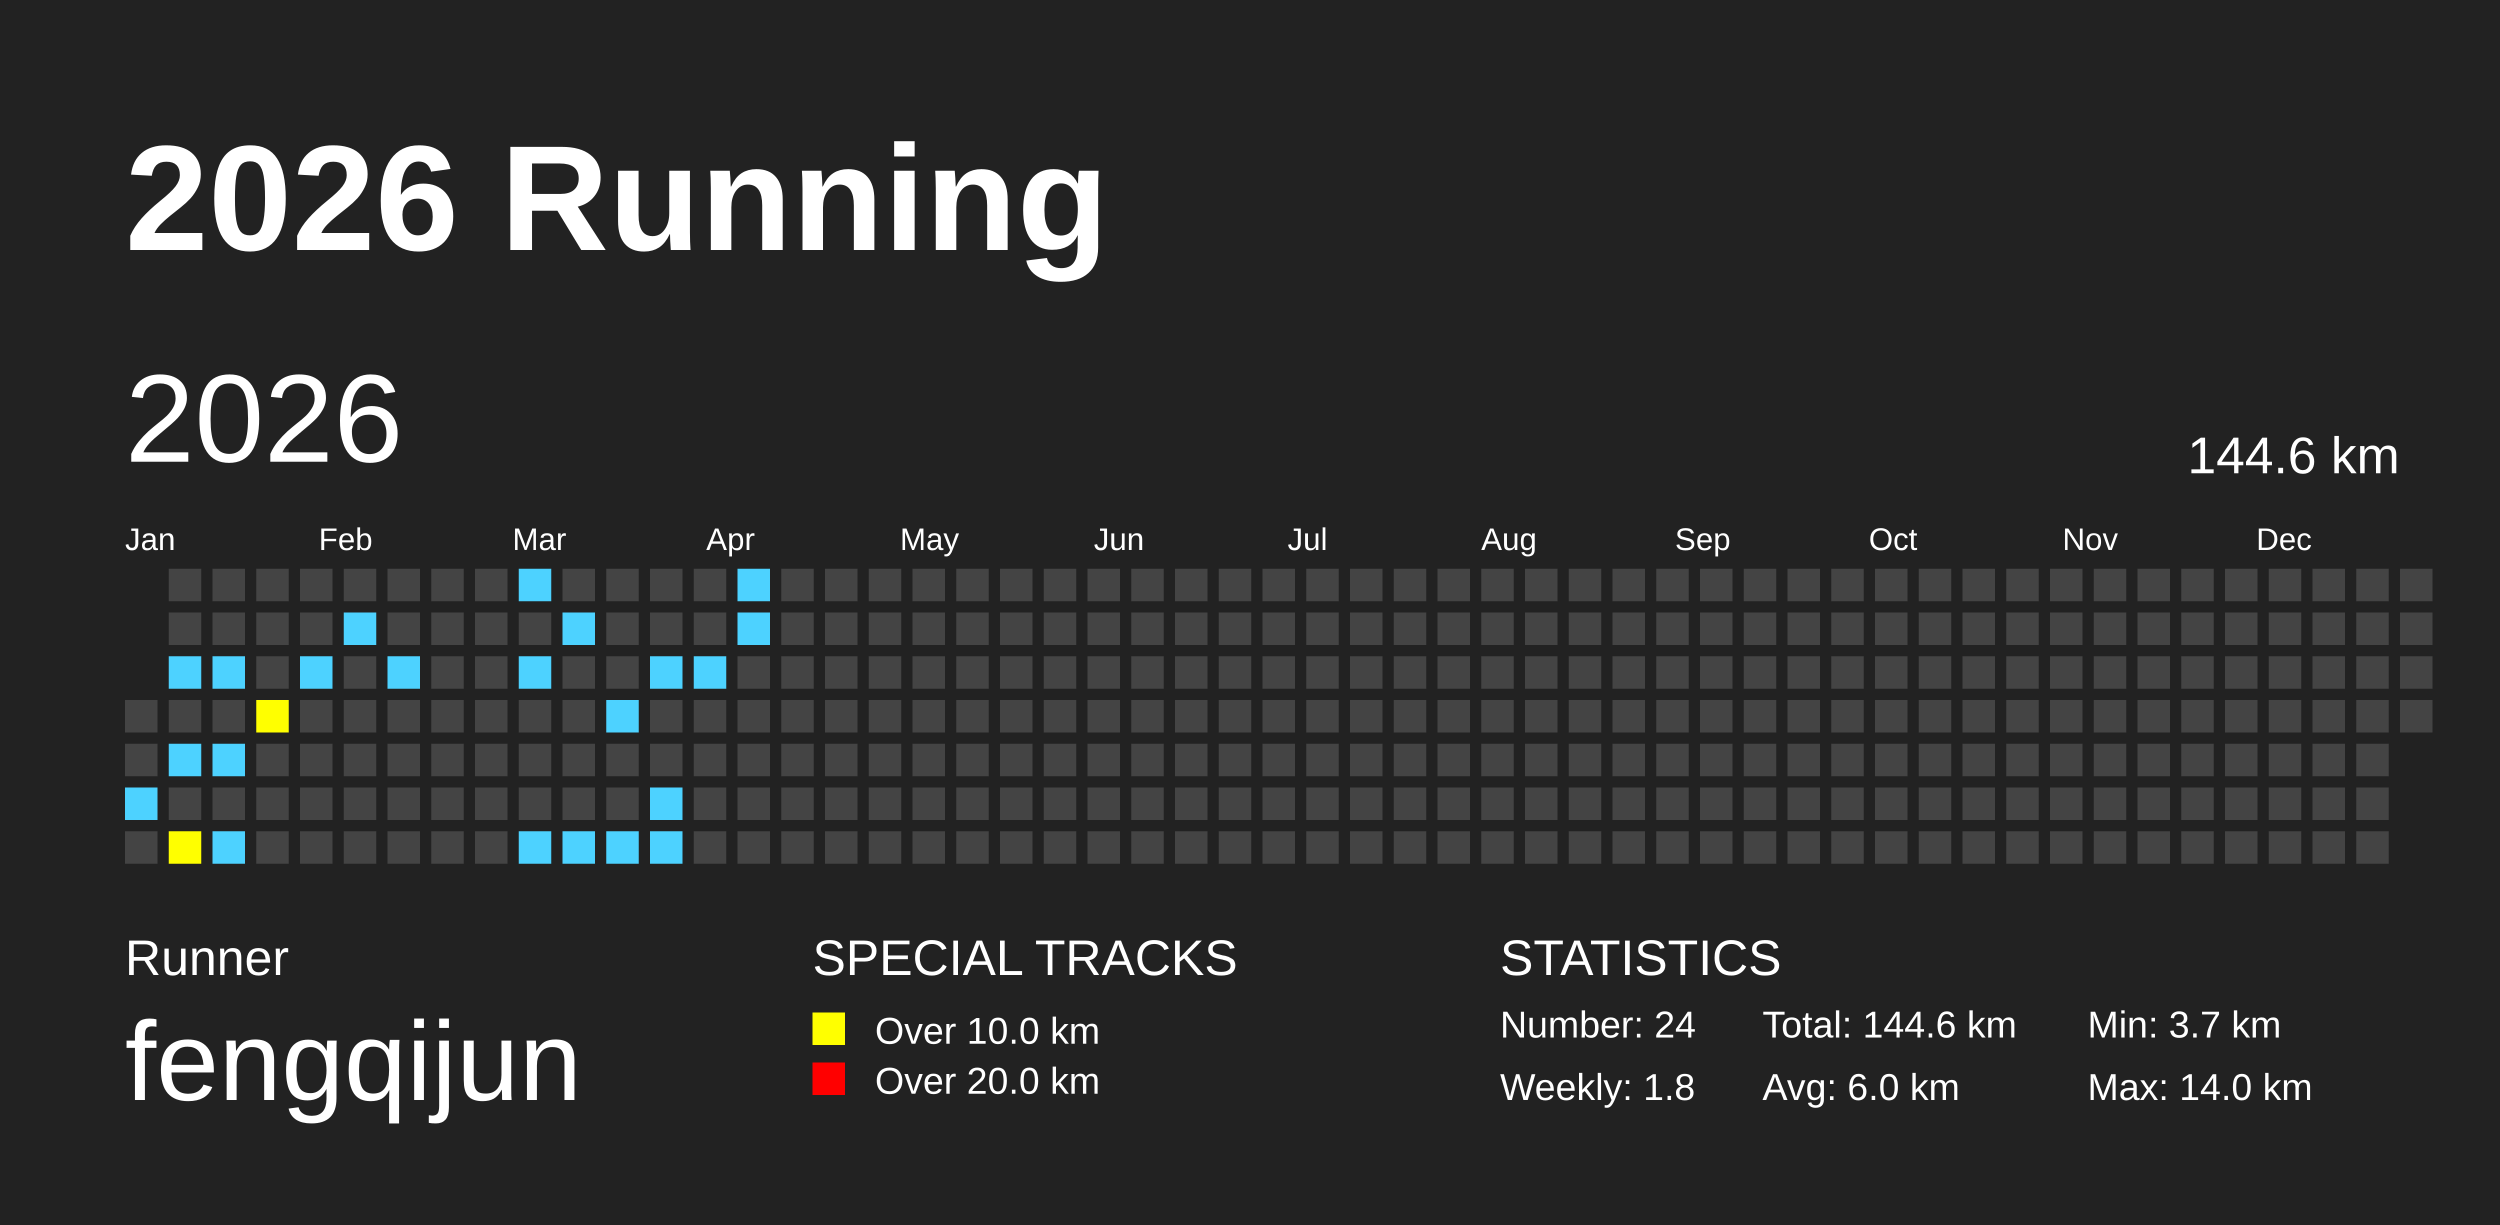
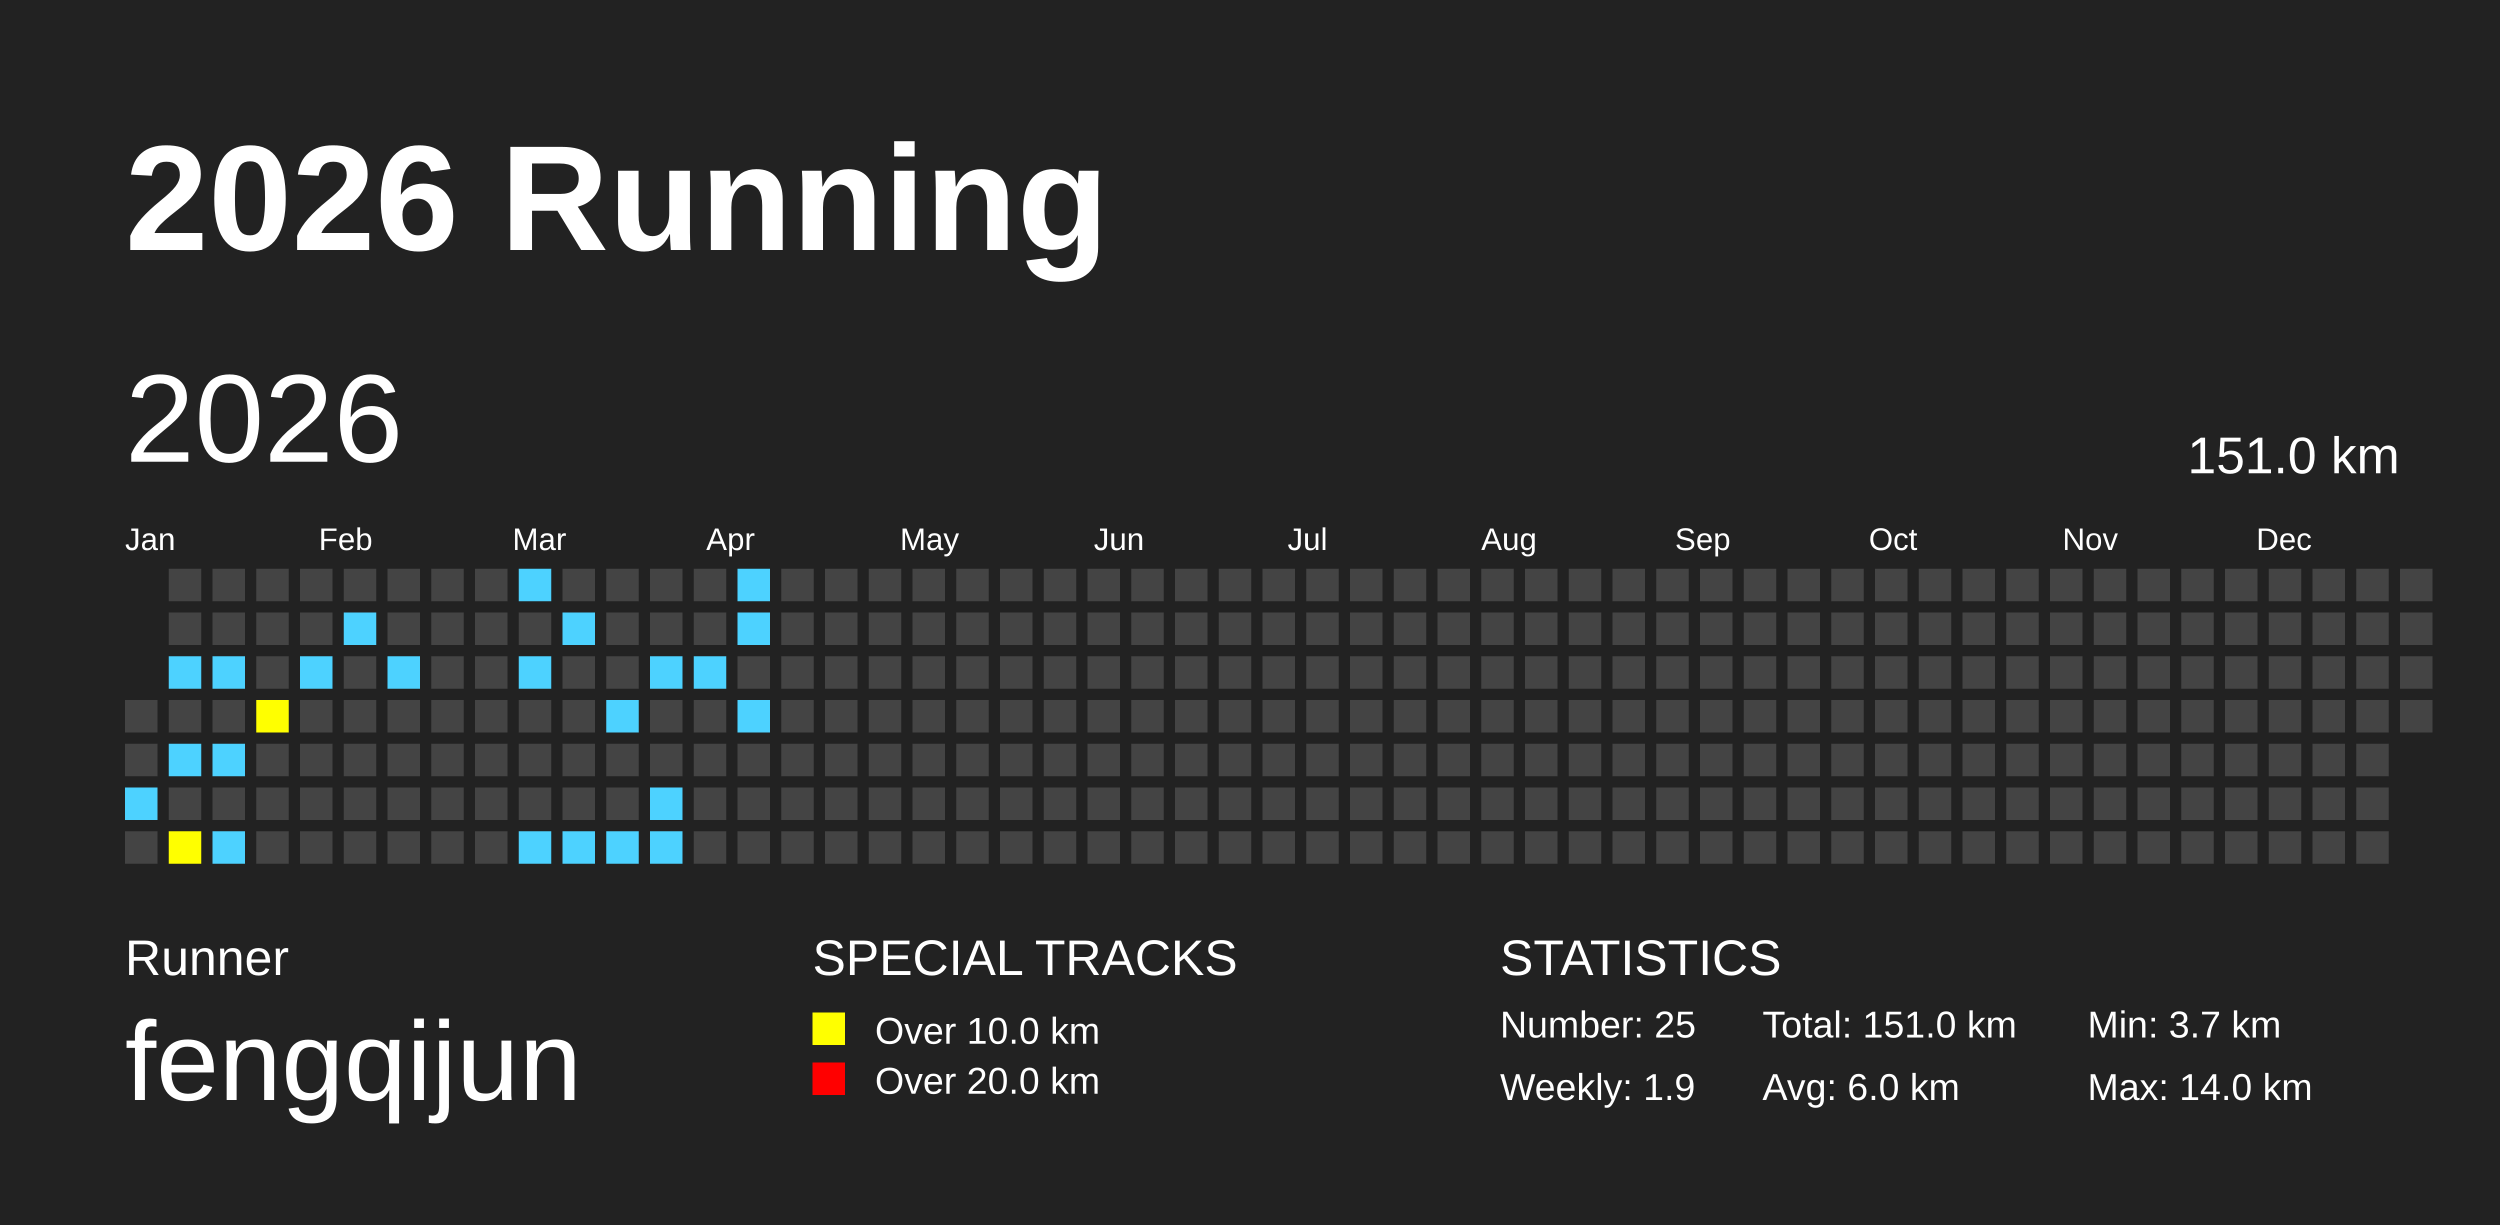
<svg xmlns="http://www.w3.org/2000/svg" baseProfile="full" height="98mm" version="1.1" viewBox="0,0,200,98" width="200mm">
  <defs />
  <rect fill="#222222" height="98" width="200" x="0" y="0" />
  <text fill="#FFFFFF" style="font-size:12px; font-family:Arial; font-weight:bold;" x="10" y="20">2026 Running</text>
  <text fill="#FFFFFF" style="font-size:4px; font-family:Arial" x="10" y="78">Runner</text>
  <text fill="#FFFFFF" style="font-size:9px; font-family:Arial" x="10" y="88">fengqijun</text>
  <text fill="#FFFFFF" style="font-size:4px; font-family:Arial" x="65" y="78">SPECIAL TRACKS</text>
  <rect fill="yellow" height="2.6" width="2.6" x="65" y="81" />
  <text fill="#FFFFFF" style="font-size:3px; font-family:Arial" x="70" y="83.5">Over 10.0 km</text>
  <rect fill="red" height="2.6" width="2.6" x="65" y="85" />
  <text fill="#FFFFFF" style="font-size:3px; font-family:Arial" x="70" y="87.5">Over 20.0 km</text>
  <text fill="#FFFFFF" style="font-size:4px; font-family:Arial" x="120" y="78">STATISTICS</text>
-   <text fill="#FFFFFF" style="font-size:3px; font-family:Arial" x="120" y="83">Number: 24</text>
-   <text fill="#FFFFFF" style="font-size:3px; font-family:Arial" x="120" y="88">Weekly: 1.8</text>
-   <text fill="#FFFFFF" style="font-size:3px; font-family:Arial" x="141" y="83">Total: 144.6 km</text>
+   <text fill="#FFFFFF" style="font-size:3px; font-family:Arial" x="120" y="83">Number: 25</text>
+   <text fill="#FFFFFF" style="font-size:3px; font-family:Arial" x="120" y="88">Weekly: 1.9</text>
+   <text fill="#FFFFFF" style="font-size:3px; font-family:Arial" x="141" y="83">Total: 151.0 km</text>
  <text fill="#FFFFFF" style="font-size:3px; font-family:Arial" x="141" y="88">Avg: 6.0 km</text>
  <text fill="#FFFFFF" style="font-size:3px; font-family:Arial" x="167" y="83">Min: 3.7 km</text>
  <text fill="#FFFFFF" style="font-size:3px; font-family:Arial" x="167" y="88">Max: 14.0 km</text>
  <text dominant-baseline="hanging" fill="#FFFFFF" style="font-size:10.0px; font-family:Arial;" x="10" y="30">2026</text>
-   <text dominant-baseline="hanging" fill="#FFFFFF" style="font-size:4.125px; font-family:Arial;" x="175" y="35">144.6 km</text>
+   <text dominant-baseline="hanging" fill="#FFFFFF" style="font-size:4.125px; font-family:Arial;" x="175" y="35">151.0 km</text>
  <text fill="#FFFFFF" style="font-size:2.5px; font-family:Arial" x="10.0" y="44">Jan</text>
  <text fill="#FFFFFF" style="font-size:2.5px; font-family:Arial" x="25.5" y="44">Feb</text>
  <text fill="#FFFFFF" style="font-size:2.5px; font-family:Arial" x="41.0" y="44">Mar</text>
  <text fill="#FFFFFF" style="font-size:2.5px; font-family:Arial" x="56.5" y="44">Apr</text>
  <text fill="#FFFFFF" style="font-size:2.5px; font-family:Arial" x="72.0" y="44">May</text>
  <text fill="#FFFFFF" style="font-size:2.5px; font-family:Arial" x="87.5" y="44">Jun</text>
  <text fill="#FFFFFF" style="font-size:2.5px; font-family:Arial" x="103.0" y="44">Jul</text>
  <text fill="#FFFFFF" style="font-size:2.5px; font-family:Arial" x="118.5" y="44">Aug</text>
  <text fill="#FFFFFF" style="font-size:2.5px; font-family:Arial" x="134.0" y="44">Sep</text>
  <text fill="#FFFFFF" style="font-size:2.5px; font-family:Arial" x="149.5" y="44">Oct</text>
  <text fill="#FFFFFF" style="font-size:2.5px; font-family:Arial" x="165.0" y="44">Nov</text>
  <text fill="#FFFFFF" style="font-size:2.5px; font-family:Arial" x="180.5" y="44">Dec</text>
  <rect fill="#444444" height="2.6" width="2.6" x="10.0" y="56.0" />
  <rect fill="#444444" height="2.6" width="2.6" x="10.0" y="59.5" />
  <rect fill="#4DD2FF" height="2.6" width="2.6" x="10.0" y="63.0" />
  <rect fill="#444444" height="2.6" width="2.6" x="10.0" y="66.5" />
  <rect fill="#444444" height="2.6" width="2.6" x="13.5" y="45.5" />
  <rect fill="#444444" height="2.6" width="2.6" x="13.5" y="49.0" />
  <rect fill="#4DD2FF" height="2.6" width="2.6" x="13.5" y="52.5" />
  <rect fill="#444444" height="2.6" width="2.6" x="13.5" y="56.0" />
  <rect fill="#4DD2FF" height="2.6" width="2.6" x="13.5" y="59.5" />
  <rect fill="#444444" height="2.6" width="2.6" x="13.5" y="63.0" />
  <rect fill="yellow" height="2.6" width="2.6" x="13.5" y="66.5" />
  <rect fill="#444444" height="2.6" width="2.6" x="17.0" y="45.5" />
  <rect fill="#444444" height="2.6" width="2.6" x="17.0" y="49.0" />
  <rect fill="#4DD2FF" height="2.6" width="2.6" x="17.0" y="52.5" />
  <rect fill="#444444" height="2.6" width="2.6" x="17.0" y="56.0" />
  <rect fill="#4DD2FF" height="2.6" width="2.6" x="17.0" y="59.5" />
  <rect fill="#444444" height="2.6" width="2.6" x="17.0" y="63.0" />
  <rect fill="#4DD2FF" height="2.6" width="2.6" x="17.0" y="66.5" />
  <rect fill="#444444" height="2.6" width="2.6" x="20.5" y="45.5" />
  <rect fill="#444444" height="2.6" width="2.6" x="20.5" y="49.0" />
  <rect fill="#444444" height="2.6" width="2.6" x="20.5" y="52.5" />
  <rect fill="yellow" height="2.6" width="2.6" x="20.5" y="56.0" />
  <rect fill="#444444" height="2.6" width="2.6" x="20.5" y="59.5" />
  <rect fill="#444444" height="2.6" width="2.6" x="20.5" y="63.0" />
  <rect fill="#444444" height="2.6" width="2.6" x="20.5" y="66.5" />
  <rect fill="#444444" height="2.6" width="2.6" x="24.0" y="45.5" />
  <rect fill="#444444" height="2.6" width="2.6" x="24.0" y="49.0" />
  <rect fill="#4DD2FF" height="2.6" width="2.6" x="24.0" y="52.5" />
  <rect fill="#444444" height="2.6" width="2.6" x="24.0" y="56.0" />
  <rect fill="#444444" height="2.6" width="2.6" x="24.0" y="59.5" />
  <rect fill="#444444" height="2.6" width="2.6" x="24.0" y="63.0" />
  <rect fill="#444444" height="2.6" width="2.6" x="24.0" y="66.5" />
  <rect fill="#444444" height="2.6" width="2.6" x="27.5" y="45.5" />
  <rect fill="#4DD2FF" height="2.6" width="2.6" x="27.5" y="49.0" />
  <rect fill="#444444" height="2.6" width="2.6" x="27.5" y="52.5" />
  <rect fill="#444444" height="2.6" width="2.6" x="27.5" y="56.0" />
  <rect fill="#444444" height="2.6" width="2.6" x="27.5" y="59.5" />
  <rect fill="#444444" height="2.6" width="2.6" x="27.5" y="63.0" />
  <rect fill="#444444" height="2.6" width="2.6" x="27.5" y="66.5" />
  <rect fill="#444444" height="2.6" width="2.6" x="31.0" y="45.5" />
  <rect fill="#444444" height="2.6" width="2.6" x="31.0" y="49.0" />
  <rect fill="#4DD2FF" height="2.6" width="2.6" x="31.0" y="52.5" />
  <rect fill="#444444" height="2.6" width="2.6" x="31.0" y="56.0" />
  <rect fill="#444444" height="2.6" width="2.6" x="31.0" y="59.5" />
  <rect fill="#444444" height="2.6" width="2.6" x="31.0" y="63.0" />
  <rect fill="#444444" height="2.6" width="2.6" x="31.0" y="66.5" />
  <rect fill="#444444" height="2.6" width="2.6" x="34.5" y="45.5" />
  <rect fill="#444444" height="2.6" width="2.6" x="34.5" y="49.0" />
  <rect fill="#444444" height="2.6" width="2.6" x="34.5" y="52.5" />
  <rect fill="#444444" height="2.6" width="2.6" x="34.5" y="56.0" />
  <rect fill="#444444" height="2.6" width="2.6" x="34.5" y="59.5" />
  <rect fill="#444444" height="2.6" width="2.6" x="34.5" y="63.0" />
  <rect fill="#444444" height="2.6" width="2.6" x="34.5" y="66.5" />
  <rect fill="#444444" height="2.6" width="2.6" x="38.0" y="45.5" />
  <rect fill="#444444" height="2.6" width="2.6" x="38.0" y="49.0" />
  <rect fill="#444444" height="2.6" width="2.6" x="38.0" y="52.5" />
  <rect fill="#444444" height="2.6" width="2.6" x="38.0" y="56.0" />
  <rect fill="#444444" height="2.6" width="2.6" x="38.0" y="59.5" />
  <rect fill="#444444" height="2.6" width="2.6" x="38.0" y="63.0" />
  <rect fill="#444444" height="2.6" width="2.6" x="38.0" y="66.5" />
  <rect fill="#4DD2FF" height="2.6" width="2.6" x="41.5" y="45.5" />
  <rect fill="#444444" height="2.6" width="2.6" x="41.5" y="49.0" />
  <rect fill="#4DD2FF" height="2.6" width="2.6" x="41.5" y="52.5" />
  <rect fill="#444444" height="2.6" width="2.6" x="41.5" y="56.0" />
  <rect fill="#444444" height="2.6" width="2.6" x="41.5" y="59.5" />
  <rect fill="#444444" height="2.6" width="2.6" x="41.5" y="63.0" />
  <rect fill="#4DD2FF" height="2.6" width="2.6" x="41.5" y="66.5" />
  <rect fill="#444444" height="2.6" width="2.6" x="45.0" y="45.5" />
  <rect fill="#4DD2FF" height="2.6" width="2.6" x="45.0" y="49.0" />
  <rect fill="#444444" height="2.6" width="2.6" x="45.0" y="52.5" />
  <rect fill="#444444" height="2.6" width="2.6" x="45.0" y="56.0" />
  <rect fill="#444444" height="2.6" width="2.6" x="45.0" y="59.5" />
  <rect fill="#444444" height="2.6" width="2.6" x="45.0" y="63.0" />
  <rect fill="#4DD2FF" height="2.6" width="2.6" x="45.0" y="66.5" />
  <rect fill="#444444" height="2.6" width="2.6" x="48.5" y="45.5" />
  <rect fill="#444444" height="2.6" width="2.6" x="48.5" y="49.0" />
  <rect fill="#444444" height="2.6" width="2.6" x="48.5" y="52.5" />
  <rect fill="#4DD2FF" height="2.6" width="2.6" x="48.5" y="56.0" />
  <rect fill="#444444" height="2.6" width="2.6" x="48.5" y="59.5" />
  <rect fill="#444444" height="2.6" width="2.6" x="48.5" y="63.0" />
  <rect fill="#4DD2FF" height="2.6" width="2.6" x="48.5" y="66.5" />
  <rect fill="#444444" height="2.6" width="2.6" x="52.0" y="45.5" />
  <rect fill="#444444" height="2.6" width="2.6" x="52.0" y="49.0" />
  <rect fill="#4DD2FF" height="2.6" width="2.6" x="52.0" y="52.5" />
  <rect fill="#444444" height="2.6" width="2.6" x="52.0" y="56.0" />
  <rect fill="#444444" height="2.6" width="2.6" x="52.0" y="59.5" />
  <rect fill="#4DD2FF" height="2.6" width="2.6" x="52.0" y="63.0" />
  <rect fill="#4DD2FF" height="2.6" width="2.6" x="52.0" y="66.5" />
  <rect fill="#444444" height="2.6" width="2.6" x="55.5" y="45.5" />
  <rect fill="#444444" height="2.6" width="2.6" x="55.5" y="49.0" />
  <rect fill="#4DD2FF" height="2.6" width="2.6" x="55.5" y="52.5" />
  <rect fill="#444444" height="2.6" width="2.6" x="55.5" y="56.0" />
  <rect fill="#444444" height="2.6" width="2.6" x="55.5" y="59.5" />
  <rect fill="#444444" height="2.6" width="2.6" x="55.5" y="63.0" />
  <rect fill="#444444" height="2.6" width="2.6" x="55.5" y="66.5" />
  <rect fill="#4DD2FF" height="2.6" width="2.6" x="59.0" y="45.5" />
  <rect fill="#4DD2FF" height="2.6" width="2.6" x="59.0" y="49.0" />
  <rect fill="#444444" height="2.6" width="2.6" x="59.0" y="52.5" />
-   <rect fill="#444444" height="2.6" width="2.6" x="59.0" y="56.0" />
+   <rect fill="#4DD2FF" height="2.6" width="2.6" x="59.0" y="56.0" />
  <rect fill="#444444" height="2.6" width="2.6" x="59.0" y="59.5" />
  <rect fill="#444444" height="2.6" width="2.6" x="59.0" y="63.0" />
  <rect fill="#444444" height="2.6" width="2.6" x="59.0" y="66.5" />
  <rect fill="#444444" height="2.6" width="2.6" x="62.5" y="45.5" />
  <rect fill="#444444" height="2.6" width="2.6" x="62.5" y="49.0" />
  <rect fill="#444444" height="2.6" width="2.6" x="62.5" y="52.5" />
  <rect fill="#444444" height="2.6" width="2.6" x="62.5" y="56.0" />
  <rect fill="#444444" height="2.6" width="2.6" x="62.5" y="59.5" />
  <rect fill="#444444" height="2.6" width="2.6" x="62.5" y="63.0" />
  <rect fill="#444444" height="2.6" width="2.6" x="62.5" y="66.5" />
  <rect fill="#444444" height="2.6" width="2.6" x="66.0" y="45.5" />
  <rect fill="#444444" height="2.6" width="2.6" x="66.0" y="49.0" />
  <rect fill="#444444" height="2.6" width="2.6" x="66.0" y="52.5" />
  <rect fill="#444444" height="2.6" width="2.6" x="66.0" y="56.0" />
  <rect fill="#444444" height="2.6" width="2.6" x="66.0" y="59.5" />
  <rect fill="#444444" height="2.6" width="2.6" x="66.0" y="63.0" />
  <rect fill="#444444" height="2.6" width="2.6" x="66.0" y="66.5" />
  <rect fill="#444444" height="2.6" width="2.6" x="69.5" y="45.5" />
  <rect fill="#444444" height="2.6" width="2.6" x="69.5" y="49.0" />
  <rect fill="#444444" height="2.6" width="2.6" x="69.5" y="52.5" />
  <rect fill="#444444" height="2.6" width="2.6" x="69.5" y="56.0" />
  <rect fill="#444444" height="2.6" width="2.6" x="69.5" y="59.5" />
  <rect fill="#444444" height="2.6" width="2.6" x="69.5" y="63.0" />
  <rect fill="#444444" height="2.6" width="2.6" x="69.5" y="66.5" />
  <rect fill="#444444" height="2.6" width="2.6" x="73.0" y="45.5" />
  <rect fill="#444444" height="2.6" width="2.6" x="73.0" y="49.0" />
  <rect fill="#444444" height="2.6" width="2.6" x="73.0" y="52.5" />
  <rect fill="#444444" height="2.6" width="2.6" x="73.0" y="56.0" />
  <rect fill="#444444" height="2.6" width="2.6" x="73.0" y="59.5" />
  <rect fill="#444444" height="2.6" width="2.6" x="73.0" y="63.0" />
  <rect fill="#444444" height="2.6" width="2.6" x="73.0" y="66.5" />
  <rect fill="#444444" height="2.6" width="2.6" x="76.5" y="45.5" />
  <rect fill="#444444" height="2.6" width="2.6" x="76.5" y="49.0" />
  <rect fill="#444444" height="2.6" width="2.6" x="76.5" y="52.5" />
  <rect fill="#444444" height="2.6" width="2.6" x="76.5" y="56.0" />
  <rect fill="#444444" height="2.6" width="2.6" x="76.5" y="59.5" />
  <rect fill="#444444" height="2.6" width="2.6" x="76.5" y="63.0" />
  <rect fill="#444444" height="2.6" width="2.6" x="76.5" y="66.5" />
  <rect fill="#444444" height="2.6" width="2.6" x="80.0" y="45.5" />
  <rect fill="#444444" height="2.6" width="2.6" x="80.0" y="49.0" />
  <rect fill="#444444" height="2.6" width="2.6" x="80.0" y="52.5" />
  <rect fill="#444444" height="2.6" width="2.6" x="80.0" y="56.0" />
  <rect fill="#444444" height="2.6" width="2.6" x="80.0" y="59.5" />
  <rect fill="#444444" height="2.6" width="2.6" x="80.0" y="63.0" />
  <rect fill="#444444" height="2.6" width="2.6" x="80.0" y="66.5" />
  <rect fill="#444444" height="2.6" width="2.6" x="83.5" y="45.5" />
  <rect fill="#444444" height="2.6" width="2.6" x="83.5" y="49.0" />
  <rect fill="#444444" height="2.6" width="2.6" x="83.5" y="52.5" />
  <rect fill="#444444" height="2.6" width="2.6" x="83.5" y="56.0" />
  <rect fill="#444444" height="2.6" width="2.6" x="83.5" y="59.5" />
  <rect fill="#444444" height="2.6" width="2.6" x="83.5" y="63.0" />
  <rect fill="#444444" height="2.6" width="2.6" x="83.5" y="66.5" />
  <rect fill="#444444" height="2.6" width="2.6" x="87.0" y="45.5" />
  <rect fill="#444444" height="2.6" width="2.6" x="87.0" y="49.0" />
  <rect fill="#444444" height="2.6" width="2.6" x="87.0" y="52.5" />
  <rect fill="#444444" height="2.6" width="2.6" x="87.0" y="56.0" />
  <rect fill="#444444" height="2.6" width="2.6" x="87.0" y="59.5" />
  <rect fill="#444444" height="2.6" width="2.6" x="87.0" y="63.0" />
  <rect fill="#444444" height="2.6" width="2.6" x="87.0" y="66.5" />
  <rect fill="#444444" height="2.6" width="2.6" x="90.5" y="45.5" />
  <rect fill="#444444" height="2.6" width="2.6" x="90.5" y="49.0" />
  <rect fill="#444444" height="2.6" width="2.6" x="90.5" y="52.5" />
  <rect fill="#444444" height="2.6" width="2.6" x="90.5" y="56.0" />
  <rect fill="#444444" height="2.6" width="2.6" x="90.5" y="59.5" />
  <rect fill="#444444" height="2.6" width="2.6" x="90.5" y="63.0" />
  <rect fill="#444444" height="2.6" width="2.6" x="90.5" y="66.5" />
  <rect fill="#444444" height="2.6" width="2.6" x="94.0" y="45.5" />
  <rect fill="#444444" height="2.6" width="2.6" x="94.0" y="49.0" />
  <rect fill="#444444" height="2.6" width="2.6" x="94.0" y="52.5" />
  <rect fill="#444444" height="2.6" width="2.6" x="94.0" y="56.0" />
  <rect fill="#444444" height="2.6" width="2.6" x="94.0" y="59.5" />
  <rect fill="#444444" height="2.6" width="2.6" x="94.0" y="63.0" />
  <rect fill="#444444" height="2.6" width="2.6" x="94.0" y="66.5" />
  <rect fill="#444444" height="2.6" width="2.6" x="97.5" y="45.5" />
  <rect fill="#444444" height="2.6" width="2.6" x="97.5" y="49.0" />
  <rect fill="#444444" height="2.6" width="2.6" x="97.5" y="52.5" />
  <rect fill="#444444" height="2.6" width="2.6" x="97.5" y="56.0" />
  <rect fill="#444444" height="2.6" width="2.6" x="97.5" y="59.5" />
  <rect fill="#444444" height="2.6" width="2.6" x="97.5" y="63.0" />
  <rect fill="#444444" height="2.6" width="2.6" x="97.5" y="66.5" />
  <rect fill="#444444" height="2.6" width="2.6" x="101.0" y="45.5" />
  <rect fill="#444444" height="2.6" width="2.6" x="101.0" y="49.0" />
  <rect fill="#444444" height="2.6" width="2.6" x="101.0" y="52.5" />
  <rect fill="#444444" height="2.6" width="2.6" x="101.0" y="56.0" />
  <rect fill="#444444" height="2.6" width="2.6" x="101.0" y="59.5" />
  <rect fill="#444444" height="2.6" width="2.6" x="101.0" y="63.0" />
  <rect fill="#444444" height="2.6" width="2.6" x="101.0" y="66.5" />
  <rect fill="#444444" height="2.6" width="2.6" x="104.5" y="45.5" />
  <rect fill="#444444" height="2.6" width="2.6" x="104.5" y="49.0" />
  <rect fill="#444444" height="2.6" width="2.6" x="104.5" y="52.5" />
  <rect fill="#444444" height="2.6" width="2.6" x="104.5" y="56.0" />
  <rect fill="#444444" height="2.6" width="2.6" x="104.5" y="59.5" />
  <rect fill="#444444" height="2.6" width="2.6" x="104.5" y="63.0" />
  <rect fill="#444444" height="2.6" width="2.6" x="104.5" y="66.5" />
  <rect fill="#444444" height="2.6" width="2.6" x="108.0" y="45.5" />
  <rect fill="#444444" height="2.6" width="2.6" x="108.0" y="49.0" />
  <rect fill="#444444" height="2.6" width="2.6" x="108.0" y="52.5" />
  <rect fill="#444444" height="2.6" width="2.6" x="108.0" y="56.0" />
  <rect fill="#444444" height="2.6" width="2.6" x="108.0" y="59.5" />
  <rect fill="#444444" height="2.6" width="2.6" x="108.0" y="63.0" />
  <rect fill="#444444" height="2.6" width="2.6" x="108.0" y="66.5" />
  <rect fill="#444444" height="2.6" width="2.6" x="111.5" y="45.5" />
  <rect fill="#444444" height="2.6" width="2.6" x="111.5" y="49.0" />
  <rect fill="#444444" height="2.6" width="2.6" x="111.5" y="52.5" />
  <rect fill="#444444" height="2.6" width="2.6" x="111.5" y="56.0" />
  <rect fill="#444444" height="2.6" width="2.6" x="111.5" y="59.5" />
  <rect fill="#444444" height="2.6" width="2.6" x="111.5" y="63.0" />
  <rect fill="#444444" height="2.6" width="2.6" x="111.5" y="66.5" />
  <rect fill="#444444" height="2.6" width="2.6" x="115.0" y="45.5" />
  <rect fill="#444444" height="2.6" width="2.6" x="115.0" y="49.0" />
  <rect fill="#444444" height="2.6" width="2.6" x="115.0" y="52.5" />
  <rect fill="#444444" height="2.6" width="2.6" x="115.0" y="56.0" />
  <rect fill="#444444" height="2.6" width="2.6" x="115.0" y="59.5" />
  <rect fill="#444444" height="2.6" width="2.6" x="115.0" y="63.0" />
  <rect fill="#444444" height="2.6" width="2.6" x="115.0" y="66.5" />
  <rect fill="#444444" height="2.6" width="2.6" x="118.5" y="45.5" />
  <rect fill="#444444" height="2.6" width="2.6" x="118.5" y="49.0" />
  <rect fill="#444444" height="2.6" width="2.6" x="118.5" y="52.5" />
  <rect fill="#444444" height="2.6" width="2.6" x="118.5" y="56.0" />
  <rect fill="#444444" height="2.6" width="2.6" x="118.5" y="59.5" />
  <rect fill="#444444" height="2.6" width="2.6" x="118.5" y="63.0" />
  <rect fill="#444444" height="2.6" width="2.6" x="118.5" y="66.5" />
  <rect fill="#444444" height="2.6" width="2.6" x="122.0" y="45.5" />
  <rect fill="#444444" height="2.6" width="2.6" x="122.0" y="49.0" />
  <rect fill="#444444" height="2.6" width="2.6" x="122.0" y="52.5" />
  <rect fill="#444444" height="2.6" width="2.6" x="122.0" y="56.0" />
  <rect fill="#444444" height="2.6" width="2.6" x="122.0" y="59.5" />
  <rect fill="#444444" height="2.6" width="2.6" x="122.0" y="63.0" />
  <rect fill="#444444" height="2.6" width="2.6" x="122.0" y="66.5" />
  <rect fill="#444444" height="2.6" width="2.6" x="125.5" y="45.5" />
  <rect fill="#444444" height="2.6" width="2.6" x="125.5" y="49.0" />
  <rect fill="#444444" height="2.6" width="2.6" x="125.5" y="52.5" />
  <rect fill="#444444" height="2.6" width="2.6" x="125.5" y="56.0" />
  <rect fill="#444444" height="2.6" width="2.6" x="125.5" y="59.5" />
  <rect fill="#444444" height="2.6" width="2.6" x="125.5" y="63.0" />
  <rect fill="#444444" height="2.6" width="2.6" x="125.5" y="66.5" />
  <rect fill="#444444" height="2.6" width="2.6" x="129.0" y="45.5" />
  <rect fill="#444444" height="2.6" width="2.6" x="129.0" y="49.0" />
  <rect fill="#444444" height="2.6" width="2.6" x="129.0" y="52.5" />
  <rect fill="#444444" height="2.6" width="2.6" x="129.0" y="56.0" />
  <rect fill="#444444" height="2.6" width="2.6" x="129.0" y="59.5" />
  <rect fill="#444444" height="2.6" width="2.6" x="129.0" y="63.0" />
  <rect fill="#444444" height="2.6" width="2.6" x="129.0" y="66.5" />
  <rect fill="#444444" height="2.6" width="2.6" x="132.5" y="45.5" />
  <rect fill="#444444" height="2.6" width="2.6" x="132.5" y="49.0" />
  <rect fill="#444444" height="2.6" width="2.6" x="132.5" y="52.5" />
  <rect fill="#444444" height="2.6" width="2.6" x="132.5" y="56.0" />
  <rect fill="#444444" height="2.6" width="2.6" x="132.5" y="59.5" />
  <rect fill="#444444" height="2.6" width="2.6" x="132.5" y="63.0" />
  <rect fill="#444444" height="2.6" width="2.6" x="132.5" y="66.5" />
  <rect fill="#444444" height="2.6" width="2.6" x="136.0" y="45.5" />
  <rect fill="#444444" height="2.6" width="2.6" x="136.0" y="49.0" />
  <rect fill="#444444" height="2.6" width="2.6" x="136.0" y="52.5" />
  <rect fill="#444444" height="2.6" width="2.6" x="136.0" y="56.0" />
  <rect fill="#444444" height="2.6" width="2.6" x="136.0" y="59.5" />
  <rect fill="#444444" height="2.6" width="2.6" x="136.0" y="63.0" />
  <rect fill="#444444" height="2.6" width="2.6" x="136.0" y="66.5" />
  <rect fill="#444444" height="2.6" width="2.6" x="139.5" y="45.5" />
  <rect fill="#444444" height="2.6" width="2.6" x="139.5" y="49.0" />
  <rect fill="#444444" height="2.6" width="2.6" x="139.5" y="52.5" />
  <rect fill="#444444" height="2.6" width="2.6" x="139.5" y="56.0" />
  <rect fill="#444444" height="2.6" width="2.6" x="139.5" y="59.5" />
  <rect fill="#444444" height="2.6" width="2.6" x="139.5" y="63.0" />
  <rect fill="#444444" height="2.6" width="2.6" x="139.5" y="66.5" />
  <rect fill="#444444" height="2.6" width="2.6" x="143.0" y="45.5" />
  <rect fill="#444444" height="2.6" width="2.6" x="143.0" y="49.0" />
  <rect fill="#444444" height="2.6" width="2.6" x="143.0" y="52.5" />
  <rect fill="#444444" height="2.6" width="2.6" x="143.0" y="56.0" />
  <rect fill="#444444" height="2.6" width="2.6" x="143.0" y="59.5" />
  <rect fill="#444444" height="2.6" width="2.6" x="143.0" y="63.0" />
  <rect fill="#444444" height="2.6" width="2.6" x="143.0" y="66.5" />
  <rect fill="#444444" height="2.6" width="2.6" x="146.5" y="45.5" />
  <rect fill="#444444" height="2.6" width="2.6" x="146.5" y="49.0" />
  <rect fill="#444444" height="2.6" width="2.6" x="146.5" y="52.5" />
  <rect fill="#444444" height="2.6" width="2.6" x="146.5" y="56.0" />
  <rect fill="#444444" height="2.6" width="2.6" x="146.5" y="59.5" />
  <rect fill="#444444" height="2.6" width="2.6" x="146.5" y="63.0" />
  <rect fill="#444444" height="2.6" width="2.6" x="146.5" y="66.5" />
  <rect fill="#444444" height="2.6" width="2.6" x="150.0" y="45.5" />
  <rect fill="#444444" height="2.6" width="2.6" x="150.0" y="49.0" />
  <rect fill="#444444" height="2.6" width="2.6" x="150.0" y="52.5" />
  <rect fill="#444444" height="2.6" width="2.6" x="150.0" y="56.0" />
  <rect fill="#444444" height="2.6" width="2.6" x="150.0" y="59.5" />
  <rect fill="#444444" height="2.6" width="2.6" x="150.0" y="63.0" />
  <rect fill="#444444" height="2.6" width="2.6" x="150.0" y="66.5" />
  <rect fill="#444444" height="2.6" width="2.6" x="153.5" y="45.5" />
  <rect fill="#444444" height="2.6" width="2.6" x="153.5" y="49.0" />
  <rect fill="#444444" height="2.6" width="2.6" x="153.5" y="52.5" />
  <rect fill="#444444" height="2.6" width="2.6" x="153.5" y="56.0" />
  <rect fill="#444444" height="2.6" width="2.6" x="153.5" y="59.5" />
  <rect fill="#444444" height="2.6" width="2.6" x="153.5" y="63.0" />
  <rect fill="#444444" height="2.6" width="2.6" x="153.5" y="66.5" />
  <rect fill="#444444" height="2.6" width="2.6" x="157.0" y="45.5" />
  <rect fill="#444444" height="2.6" width="2.6" x="157.0" y="49.0" />
  <rect fill="#444444" height="2.6" width="2.6" x="157.0" y="52.5" />
  <rect fill="#444444" height="2.6" width="2.6" x="157.0" y="56.0" />
  <rect fill="#444444" height="2.6" width="2.6" x="157.0" y="59.5" />
  <rect fill="#444444" height="2.6" width="2.6" x="157.0" y="63.0" />
  <rect fill="#444444" height="2.6" width="2.6" x="157.0" y="66.5" />
  <rect fill="#444444" height="2.6" width="2.6" x="160.5" y="45.5" />
  <rect fill="#444444" height="2.6" width="2.6" x="160.5" y="49.0" />
  <rect fill="#444444" height="2.6" width="2.6" x="160.5" y="52.5" />
  <rect fill="#444444" height="2.6" width="2.6" x="160.5" y="56.0" />
  <rect fill="#444444" height="2.6" width="2.6" x="160.5" y="59.5" />
  <rect fill="#444444" height="2.6" width="2.6" x="160.5" y="63.0" />
  <rect fill="#444444" height="2.6" width="2.6" x="160.5" y="66.5" />
  <rect fill="#444444" height="2.6" width="2.6" x="164.0" y="45.5" />
  <rect fill="#444444" height="2.6" width="2.6" x="164.0" y="49.0" />
  <rect fill="#444444" height="2.6" width="2.6" x="164.0" y="52.5" />
  <rect fill="#444444" height="2.6" width="2.6" x="164.0" y="56.0" />
  <rect fill="#444444" height="2.6" width="2.6" x="164.0" y="59.5" />
  <rect fill="#444444" height="2.6" width="2.6" x="164.0" y="63.0" />
  <rect fill="#444444" height="2.6" width="2.6" x="164.0" y="66.5" />
  <rect fill="#444444" height="2.6" width="2.6" x="167.5" y="45.5" />
  <rect fill="#444444" height="2.6" width="2.6" x="167.5" y="49.0" />
  <rect fill="#444444" height="2.6" width="2.6" x="167.5" y="52.5" />
  <rect fill="#444444" height="2.6" width="2.6" x="167.5" y="56.0" />
  <rect fill="#444444" height="2.6" width="2.6" x="167.5" y="59.5" />
  <rect fill="#444444" height="2.6" width="2.6" x="167.5" y="63.0" />
  <rect fill="#444444" height="2.6" width="2.6" x="167.5" y="66.5" />
  <rect fill="#444444" height="2.6" width="2.6" x="171.0" y="45.5" />
  <rect fill="#444444" height="2.6" width="2.6" x="171.0" y="49.0" />
  <rect fill="#444444" height="2.6" width="2.6" x="171.0" y="52.5" />
  <rect fill="#444444" height="2.6" width="2.6" x="171.0" y="56.0" />
  <rect fill="#444444" height="2.6" width="2.6" x="171.0" y="59.5" />
  <rect fill="#444444" height="2.6" width="2.6" x="171.0" y="63.0" />
  <rect fill="#444444" height="2.6" width="2.6" x="171.0" y="66.5" />
  <rect fill="#444444" height="2.6" width="2.6" x="174.5" y="45.5" />
  <rect fill="#444444" height="2.6" width="2.6" x="174.5" y="49.0" />
  <rect fill="#444444" height="2.6" width="2.6" x="174.5" y="52.5" />
  <rect fill="#444444" height="2.6" width="2.6" x="174.5" y="56.0" />
  <rect fill="#444444" height="2.6" width="2.6" x="174.5" y="59.5" />
  <rect fill="#444444" height="2.6" width="2.6" x="174.5" y="63.0" />
  <rect fill="#444444" height="2.6" width="2.6" x="174.5" y="66.5" />
  <rect fill="#444444" height="2.6" width="2.6" x="178.0" y="45.5" />
  <rect fill="#444444" height="2.6" width="2.6" x="178.0" y="49.0" />
  <rect fill="#444444" height="2.6" width="2.6" x="178.0" y="52.5" />
  <rect fill="#444444" height="2.6" width="2.6" x="178.0" y="56.0" />
  <rect fill="#444444" height="2.6" width="2.6" x="178.0" y="59.5" />
  <rect fill="#444444" height="2.6" width="2.6" x="178.0" y="63.0" />
  <rect fill="#444444" height="2.6" width="2.6" x="178.0" y="66.5" />
  <rect fill="#444444" height="2.6" width="2.6" x="181.5" y="45.5" />
  <rect fill="#444444" height="2.6" width="2.6" x="181.5" y="49.0" />
  <rect fill="#444444" height="2.6" width="2.6" x="181.5" y="52.5" />
  <rect fill="#444444" height="2.6" width="2.6" x="181.5" y="56.0" />
  <rect fill="#444444" height="2.6" width="2.6" x="181.5" y="59.5" />
  <rect fill="#444444" height="2.6" width="2.6" x="181.5" y="63.0" />
  <rect fill="#444444" height="2.6" width="2.6" x="181.5" y="66.5" />
  <rect fill="#444444" height="2.6" width="2.6" x="185.0" y="45.5" />
  <rect fill="#444444" height="2.6" width="2.6" x="185.0" y="49.0" />
  <rect fill="#444444" height="2.6" width="2.6" x="185.0" y="52.5" />
  <rect fill="#444444" height="2.6" width="2.6" x="185.0" y="56.0" />
  <rect fill="#444444" height="2.6" width="2.6" x="185.0" y="59.5" />
  <rect fill="#444444" height="2.6" width="2.6" x="185.0" y="63.0" />
  <rect fill="#444444" height="2.6" width="2.6" x="185.0" y="66.5" />
  <rect fill="#444444" height="2.6" width="2.6" x="188.5" y="45.5" />
  <rect fill="#444444" height="2.6" width="2.6" x="188.5" y="49.0" />
  <rect fill="#444444" height="2.6" width="2.6" x="188.5" y="52.5" />
  <rect fill="#444444" height="2.6" width="2.6" x="188.5" y="56.0" />
  <rect fill="#444444" height="2.6" width="2.6" x="188.5" y="59.5" />
  <rect fill="#444444" height="2.6" width="2.6" x="188.5" y="63.0" />
  <rect fill="#444444" height="2.6" width="2.6" x="188.5" y="66.5" />
  <rect fill="#444444" height="2.6" width="2.6" x="192.0" y="45.5" />
  <rect fill="#444444" height="2.6" width="2.6" x="192.0" y="49.0" />
  <rect fill="#444444" height="2.6" width="2.6" x="192.0" y="52.5" />
  <rect fill="#444444" height="2.6" width="2.6" x="192.0" y="56.0" />
</svg>
